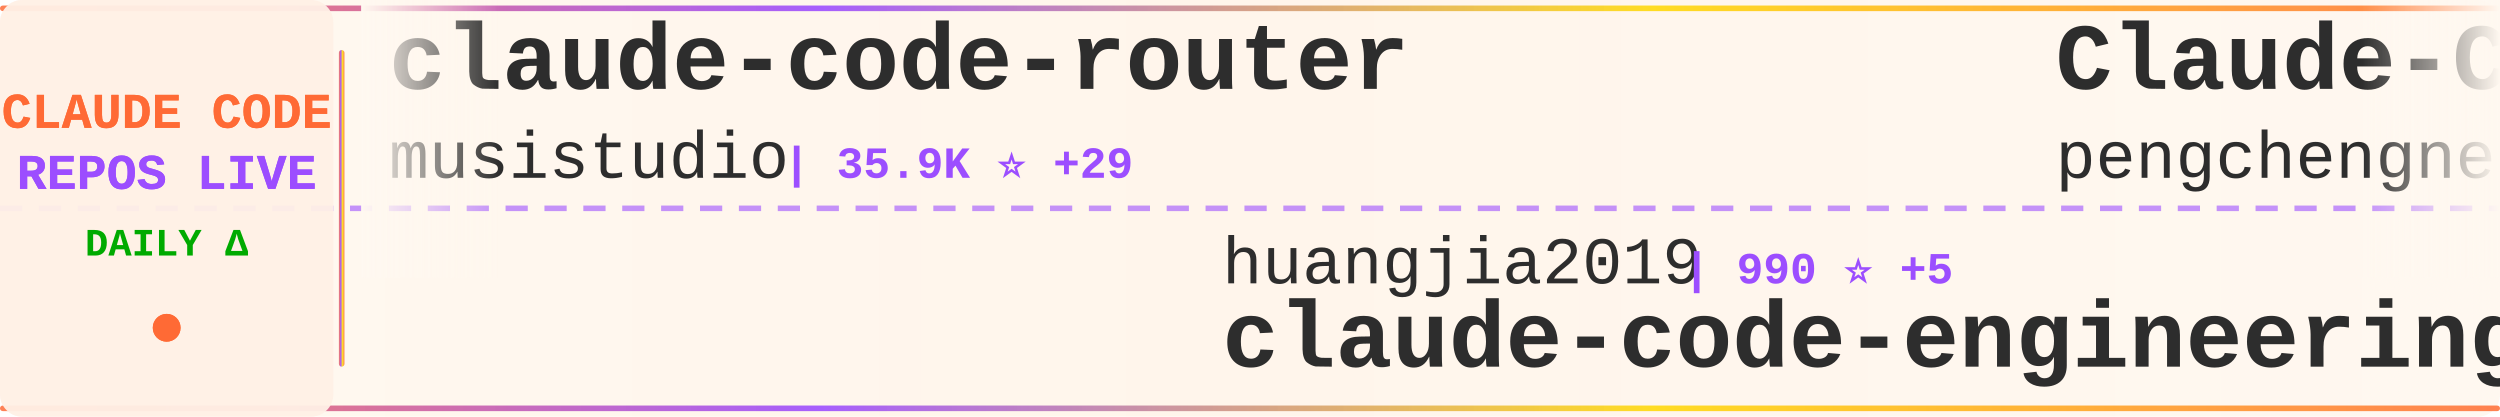
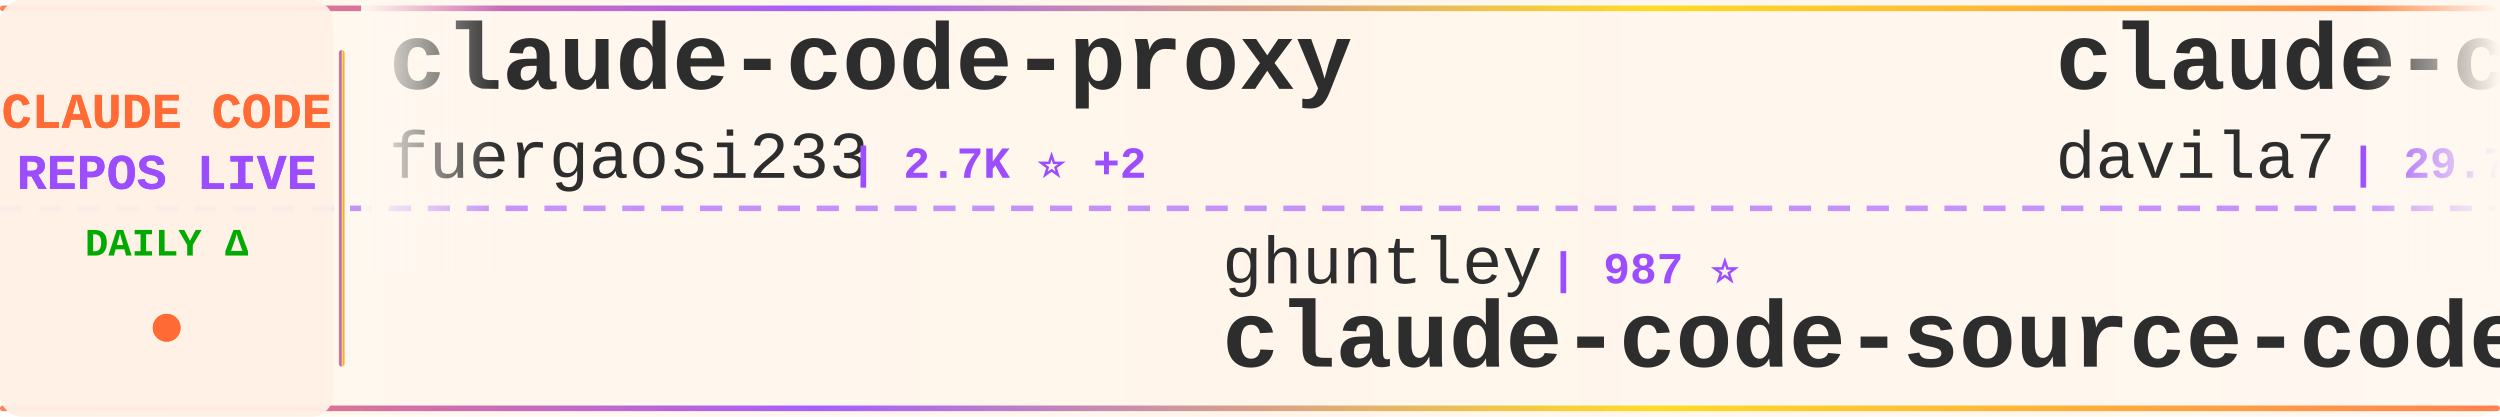
<svg xmlns="http://www.w3.org/2000/svg" width="900" height="150">
  <defs>
    <linearGradient id="tickerBg" x1="0%" y1="0%" x2="100%" y2="0%">
      <stop offset="0%" style="stop-color:#fff8f0;stop-opacity:0.98" />
      <stop offset="50%" style="stop-color:#fff5eb;stop-opacity:1" />
      <stop offset="100%" style="stop-color:#fff8f0;stop-opacity:0.98" />
    </linearGradient>
    <linearGradient id="borderGrad" x1="0%" y1="0%" x2="100%" y2="0%">
      <stop offset="0%" style="stop-color:#FF6B35;stop-opacity:0.85">
        <animate attributeName="stop-opacity" values="0.85;1;0.85" dur="2s" repeatCount="indefinite" />
      </stop>
      <stop offset="33%" style="stop-color:#9C4EFF;stop-opacity:0.9">
        <animate attributeName="stop-opacity" values="0.9;1;0.9" dur="2.2s" repeatCount="indefinite" />
      </stop>
      <stop offset="66%" style="stop-color:#FFD700;stop-opacity:0.85">
        <animate attributeName="stop-opacity" values="0.85;1;0.85" dur="1.8s" repeatCount="indefinite" />
      </stop>
      <stop offset="100%" style="stop-color:#FF6B35;stop-opacity:0.85">
        <animate attributeName="stop-opacity" values="0.85;1;0.85" dur="2s" repeatCount="indefinite" />
      </stop>
    </linearGradient>
    <filter id="textGlow">
      <feGaussianBlur stdDeviation="0.15" result="coloredBlur" />
      <feMerge>
        <feMergeNode in="coloredBlur" />
        <feMergeNode in="SourceGraphic" />
      </feMerge>
    </filter>
    <filter id="metricGlow">
      <feGaussianBlur stdDeviation="0.2" result="coloredBlur" />
      <feMerge>
        <feMergeNode in="coloredBlur" />
        <feMergeNode in="SourceGraphic" />
      </feMerge>
    </filter>
    <linearGradient id="leftFade" x1="0%" y1="0%" x2="100%" y2="0%">
      <stop offset="0%" style="stop-color:#fff8f0;stop-opacity:1" />
      <stop offset="100%" style="stop-color:#fff8f0;stop-opacity:0" />
    </linearGradient>
    <linearGradient id="rightFade" x1="0%" y1="0%" x2="100%" y2="0%">
      <stop offset="0%" style="stop-color:#fff8f0;stop-opacity:0" />
      <stop offset="100%" style="stop-color:#fff8f0;stop-opacity:1" />
    </linearGradient>
  </defs>
  <rect width="900" height="150" fill="url(#tickerBg)" rx="8" />
  <rect x="0" y="2" width="900" height="2" fill="url(#borderGrad)" rx="1" />
  <rect x="0" y="146" width="900" height="2" fill="url(#borderGrad)" rx="1" />
  <line x1="0" y1="75" x2="900" y2="75" stroke="#9C4EFF" stroke-width="2" stroke-dasharray="8 6" opacity="0.6" />
  <rect x="0" y="0" width="120" height="150" fill="#fff0e6" opacity="0.95" rx="8" />
  <text x="60" y="46" font-family="'Courier New', monospace" font-size="18" font-weight="bold" fill="#FF6B35" text-anchor="middle" filter="url(#textGlow)">
    CLAUDE CODE
  </text>
  <text x="60" y="68" font-family="'Courier New', monospace" font-size="18" font-weight="bold" fill="#9C4EFF" text-anchor="middle" filter="url(#textGlow)">
    REPOS LIVE
  </text>
  <text x="60" y="92" font-family="'Courier New', monospace" font-size="14" font-weight="bold" fill="#00aa00" text-anchor="middle">
    DAILY Δ
  </text>
  <circle cx="60" cy="118" r="5" fill="#FF6B35" filter="url(#metricGlow)">
    <animate attributeName="r" values="4;6;4" dur="1.5s" repeatCount="indefinite" />
    <animate attributeName="opacity" values="0.6;1;0.6" dur="1.5s" repeatCount="indefinite" />
  </circle>
  <rect x="122" y="18" width="2" height="114" fill="url(#borderGrad)" rx="1" />
  <clipPath id="tickerClip">
    <rect x="130" y="0" width="770" height="150" />
  </clipPath>
  <g clip-path="url(#tickerClip)">
    <g id="tickerItems">
      <animateTransform attributeName="transform" attributeType="XML" type="translate" from="0 0" to="-3000 0" dur="54s" repeatCount="indefinite" />
      <g transform="translate(0, 0)">
-         <text x="140" y="32" font-family="'Courier New', monospace" font-size="34" font-weight="bold" fill="#2d2d2d">claude-code-router</text>
-         <text x="140" y="64" font-family="'Courier New', monospace" font-size="24" font-weight="normal" fill="#2d2d2d" opacity="1.0">musistudio</text>
-         <text x="282" y="64" font-family="'Courier New', monospace" font-size="16" font-weight="bold" fill="#9C4EFF"> | 35.9K ⭐ +29</text>
+         <text x="140" y="32" font-family="'Courier New', monospace" font-size="34" font-weight="bold" fill="#2d2d2d">claude-code-proxy</text>
+         <text x="140" y="64" font-family="'Courier New', monospace" font-size="24" font-weight="normal" fill="#2d2d2d" opacity="1.0">fuergaosi233</text>
+         <text x="306" y="64" font-family="'Courier New', monospace" font-size="16" font-weight="bold" fill="#9C4EFF"> | 2.7K ⭐ +2</text>
      </g>
      <g transform="translate(300, 0)">
-         <text x="140" y="102" font-family="'Courier New', monospace" font-size="24" font-weight="normal" fill="#2d2d2d" opacity="1.0">huangjia2019</text>
-         <text x="306" y="102" font-family="'Courier New', monospace" font-size="16" font-weight="bold" fill="#9C4EFF"> | 990 ⭐ +5</text>
-         <text x="140" y="132" font-family="'Courier New', monospace" font-size="34" font-weight="bold" fill="#2d2d2d">claude-code-engineering</text>
+         <text x="140" y="102" font-family="'Courier New', monospace" font-size="24" font-weight="normal" fill="#2d2d2d" opacity="1.0">ghuntley</text>
+         <text x="258" y="102" font-family="'Courier New', monospace" font-size="16" font-weight="bold" fill="#9C4EFF"> | 987 ⭐</text>
+         <text x="140" y="132" font-family="'Courier New', monospace" font-size="34" font-weight="bold" fill="#2d2d2d">claude-code-source-code-...</text>
      </g>
      <g transform="translate(600, 0)">
-         <text x="140" y="32" font-family="'Courier New', monospace" font-size="34" font-weight="bold" fill="#2d2d2d">Claude-Code</text>
-         <text x="140" y="64" font-family="'Courier New', monospace" font-size="24" font-weight="normal" fill="#2d2d2d" opacity="1.0">pengchengneo</text>
-         <text x="306" y="64" font-family="'Courier New', monospace" font-size="16" font-weight="bold" fill="#9C4EFF"> | 1.7K ⭐ +4</text>
+         <text x="140" y="32" font-family="'Courier New', monospace" font-size="34" font-weight="bold" fill="#2d2d2d">claude-code-templates</text>
+         <text x="140" y="64" font-family="'Courier New', monospace" font-size="24" font-weight="normal" fill="#2d2d2d" opacity="1.0">davila7</text>
+         <text x="246" y="64" font-family="'Courier New', monospace" font-size="16" font-weight="bold" fill="#9C4EFF"> | 29.7K ⭐ +88</text>
      </g>
      <g transform="translate(900, 0)">
-         <text x="140" y="102" font-family="'Courier New', monospace" font-size="24" font-weight="normal" fill="#2d2d2d" opacity="1.0">anthropics</text>
-         <text x="282" y="102" font-family="'Courier New', monospace" font-size="16" font-weight="bold" fill="#9C4EFF"> | 138.1K ⭐ +139</text>
+         <text x="140" y="102" font-family="'Courier New', monospace" font-size="24" font-weight="normal" fill="#2d2d2d" opacity="1.0">frankbria</text>
+         <text x="270" y="102" font-family="'Courier New', monospace" font-size="16" font-weight="bold" fill="#9C4EFF"> | 9.5K ⭐</text>
+         <text x="140" y="132" font-family="'Courier New', monospace" font-size="34" font-weight="bold" fill="#2d2d2d">ralph-claude-code</text>
+       </g>
+       <g transform="translate(1200, 0)">
+         <text x="140" y="32" font-family="'Courier New', monospace" font-size="34" font-weight="bold" fill="#2d2d2d">Open-ClaudeCode</text>
+         <text x="140" y="64" font-family="'Courier New', monospace" font-size="24" font-weight="normal" fill="#2d2d2d" opacity="1.0">LING71671</text>
+         <text x="270" y="64" font-family="'Courier New', monospace" font-size="16" font-weight="bold" fill="#9C4EFF"> | 918 ⭐</text>
+       </g>
+       <g transform="translate(1500, 0)">
+         <text x="140" y="102" font-family="'Courier New', monospace" font-size="24" font-weight="normal" fill="#2d2d2d" opacity="1.0">Tinkeringg-Lab</text>
+         <text x="330" y="102" font-family="'Courier New', monospace" font-size="16" font-weight="bold" fill="#9C4EFF"> | 211 ⭐</text>
        <text x="140" y="132" font-family="'Courier New', monospace" font-size="34" font-weight="bold" fill="#2d2d2d">claude-code</text>
      </g>
-       <g transform="translate(1200, 0)">
-         <text x="140" y="32" font-family="'Courier New', monospace" font-size="34" font-weight="bold" fill="#2d2d2d">oh-my-claudecode</text>
-         <text x="140" y="64" font-family="'Courier New', monospace" font-size="24" font-weight="normal" fill="#2d2d2d" opacity="1.0">Yeachan-Heo</text>
-         <text x="294" y="64" font-family="'Courier New', monospace" font-size="16" font-weight="bold" fill="#9C4EFF"> | 37.8K ⭐ +32</text>
-       </g>
-       <g transform="translate(1500, 0)">
-         <text x="140" y="102" font-family="'Courier New', monospace" font-size="24" font-weight="normal" fill="#2d2d2d" opacity="1.0">centminmod</text>
-         <text x="282" y="102" font-family="'Courier New', monospace" font-size="16" font-weight="bold" fill="#9C4EFF"> | 2.5K ⭐ +2</text>
-         <text x="140" y="132" font-family="'Courier New', monospace" font-size="34" font-weight="bold" fill="#2d2d2d">my-claude-code-setup</text>
-       </g>
      <g transform="translate(1800, 0)">
-         <text x="140" y="32" font-family="'Courier New', monospace" font-size="34" font-weight="bold" fill="#2d2d2d">claude-code</text>
-         <text x="140" y="64" font-family="'Courier New', monospace" font-size="24" font-weight="normal" fill="#2d2d2d" opacity="1.0">claude-code-best</text>
-         <text x="354" y="64" font-family="'Courier New', monospace" font-size="16" font-weight="bold" fill="#9C4EFF"> | 21.3K ⭐ +43</text>
+         <text x="140" y="32" font-family="'Courier New', monospace" font-size="34" font-weight="bold" fill="#2d2d2d">claude-code-rev</text>
+         <text x="140" y="64" font-family="'Courier New', monospace" font-size="24" font-weight="normal" fill="#2d2d2d" opacity="1.0">oboard</text>
+         <text x="234" y="64" font-family="'Courier New', monospace" font-size="16" font-weight="bold" fill="#9C4EFF"> | 3.3K ⭐ +2</text>
      </g>
      <g transform="translate(2100, 0)">
-         <text x="140" y="102" font-family="'Courier New', monospace" font-size="24" font-weight="normal" fill="#2d2d2d" opacity="1.0">Donchitos</text>
-         <text x="270" y="102" font-family="'Courier New', monospace" font-size="16" font-weight="bold" fill="#9C4EFF"> | 23.1K ⭐ +35</text>
-         <text x="140" y="132" font-family="'Courier New', monospace" font-size="34" font-weight="bold" fill="#2d2d2d">Claude-Code-Game-Studios</text>
+         <text x="140" y="102" font-family="'Courier New', monospace" font-size="24" font-weight="normal" fill="#2d2d2d" opacity="1.0">asgeirtj</text>
+         <text x="258" y="102" font-family="'Courier New', monospace" font-size="16" font-weight="bold" fill="#9C4EFF"> | 58.7K ⭐ +286</text>
+         <text x="140" y="132" font-family="'Courier New', monospace" font-size="34" font-weight="bold" fill="#2d2d2d">system_prompts_leaks</text>
      </g>
      <g transform="translate(2400, 0)">
-         <text x="140" y="32" font-family="'Courier New', monospace" font-size="34" font-weight="bold" fill="#2d2d2d">sc-claude-code-files</text>
-         <text x="140" y="64" font-family="'Courier New', monospace" font-size="24" font-weight="normal" fill="#2d2d2d" opacity="1.0">https-deeplearning-ai</text>
-         <text x="414" y="64" font-family="'Courier New', monospace" font-size="16" font-weight="bold" fill="#9C4EFF"> | 534 ⭐ +1</text>
+         <text x="140" y="32" font-family="'Courier New', monospace" font-size="34" font-weight="bold" fill="#2d2d2d">claude-code-source</text>
+         <text x="140" y="64" font-family="'Courier New', monospace" font-size="24" font-weight="normal" fill="#2d2d2d" opacity="1.0">JrCx7scC</text>
+         <text x="258" y="64" font-family="'Courier New', monospace" font-size="16" font-weight="bold" fill="#9C4EFF"> | 371 ⭐</text>
      </g>
      <g transform="translate(2700, 0)">
-         <text x="140" y="102" font-family="'Courier New', monospace" font-size="24" font-weight="normal" fill="#2d2d2d" opacity="1.0">repowise-dev</text>
-         <text x="306" y="102" font-family="'Courier New', monospace" font-size="16" font-weight="bold" fill="#9C4EFF"> | 1.2K ⭐ +1</text>
-         <text x="140" y="132" font-family="'Courier New', monospace" font-size="34" font-weight="bold" fill="#2d2d2d">claude-code-prompts</text>
+         <text x="140" y="102" font-family="'Courier New', monospace" font-size="24" font-weight="normal" fill="#2d2d2d" opacity="1.0">VILA-Lab</text>
+         <text x="258" y="102" font-family="'Courier New', monospace" font-size="16" font-weight="bold" fill="#9C4EFF"> | 1.9K ⭐ +20</text>
+         <text x="140" y="132" font-family="'Courier New', monospace" font-size="34" font-weight="bold" fill="#2d2d2d">Dive-into-Claude-Code</text>
      </g>
      <g transform="translate(3000, 0)">
-         <text x="140" y="32" font-family="'Courier New', monospace" font-size="34" font-weight="bold" fill="#2d2d2d">claude-code-router</text>
-         <text x="140" y="64" font-family="'Courier New', monospace" font-size="24" font-weight="normal" fill="#2d2d2d" opacity="1.0">musistudio</text>
-         <text x="282" y="64" font-family="'Courier New', monospace" font-size="16" font-weight="bold" fill="#9C4EFF"> | 35.9K ⭐ +29</text>
+         <text x="140" y="32" font-family="'Courier New', monospace" font-size="34" font-weight="bold" fill="#2d2d2d">claude-code-proxy</text>
+         <text x="140" y="64" font-family="'Courier New', monospace" font-size="24" font-weight="normal" fill="#2d2d2d" opacity="1.0">fuergaosi233</text>
+         <text x="306" y="64" font-family="'Courier New', monospace" font-size="16" font-weight="bold" fill="#9C4EFF"> | 2.7K ⭐ +2</text>
      </g>
      <g transform="translate(3300, 0)">
-         <text x="140" y="102" font-family="'Courier New', monospace" font-size="24" font-weight="normal" fill="#2d2d2d" opacity="1.0">huangjia2019</text>
-         <text x="306" y="102" font-family="'Courier New', monospace" font-size="16" font-weight="bold" fill="#9C4EFF"> | 990 ⭐ +5</text>
-         <text x="140" y="132" font-family="'Courier New', monospace" font-size="34" font-weight="bold" fill="#2d2d2d">claude-code-engineering</text>
+         <text x="140" y="102" font-family="'Courier New', monospace" font-size="24" font-weight="normal" fill="#2d2d2d" opacity="1.0">ghuntley</text>
+         <text x="258" y="102" font-family="'Courier New', monospace" font-size="16" font-weight="bold" fill="#9C4EFF"> | 987 ⭐</text>
+         <text x="140" y="132" font-family="'Courier New', monospace" font-size="34" font-weight="bold" fill="#2d2d2d">claude-code-source-code-...</text>
      </g>
      <g transform="translate(3600, 0)">
-         <text x="140" y="32" font-family="'Courier New', monospace" font-size="34" font-weight="bold" fill="#2d2d2d">Claude-Code</text>
-         <text x="140" y="64" font-family="'Courier New', monospace" font-size="24" font-weight="normal" fill="#2d2d2d" opacity="1.0">pengchengneo</text>
-         <text x="306" y="64" font-family="'Courier New', monospace" font-size="16" font-weight="bold" fill="#9C4EFF"> | 1.7K ⭐ +4</text>
+         <text x="140" y="32" font-family="'Courier New', monospace" font-size="34" font-weight="bold" fill="#2d2d2d">claude-code-templates</text>
+         <text x="140" y="64" font-family="'Courier New', monospace" font-size="24" font-weight="normal" fill="#2d2d2d" opacity="1.0">davila7</text>
+         <text x="246" y="64" font-family="'Courier New', monospace" font-size="16" font-weight="bold" fill="#9C4EFF"> | 29.7K ⭐ +88</text>
      </g>
      <g transform="translate(3900, 0)">
-         <text x="140" y="102" font-family="'Courier New', monospace" font-size="24" font-weight="normal" fill="#2d2d2d" opacity="1.0">anthropics</text>
-         <text x="282" y="102" font-family="'Courier New', monospace" font-size="16" font-weight="bold" fill="#9C4EFF"> | 138.1K ⭐ +139</text>
-         <text x="140" y="132" font-family="'Courier New', monospace" font-size="34" font-weight="bold" fill="#2d2d2d">claude-code</text>
+         <text x="140" y="102" font-family="'Courier New', monospace" font-size="24" font-weight="normal" fill="#2d2d2d" opacity="1.0">frankbria</text>
+         <text x="270" y="102" font-family="'Courier New', monospace" font-size="16" font-weight="bold" fill="#9C4EFF"> | 9.5K ⭐</text>
+         <text x="140" y="132" font-family="'Courier New', monospace" font-size="34" font-weight="bold" fill="#2d2d2d">ralph-claude-code</text>
      </g>
    </g>
  </g>
  <rect x="130" y="0" width="50" height="100" fill="url(#leftFade)" />
  <rect x="850" y="0" width="50" height="100" fill="url(#rightFade)" />
</svg>
